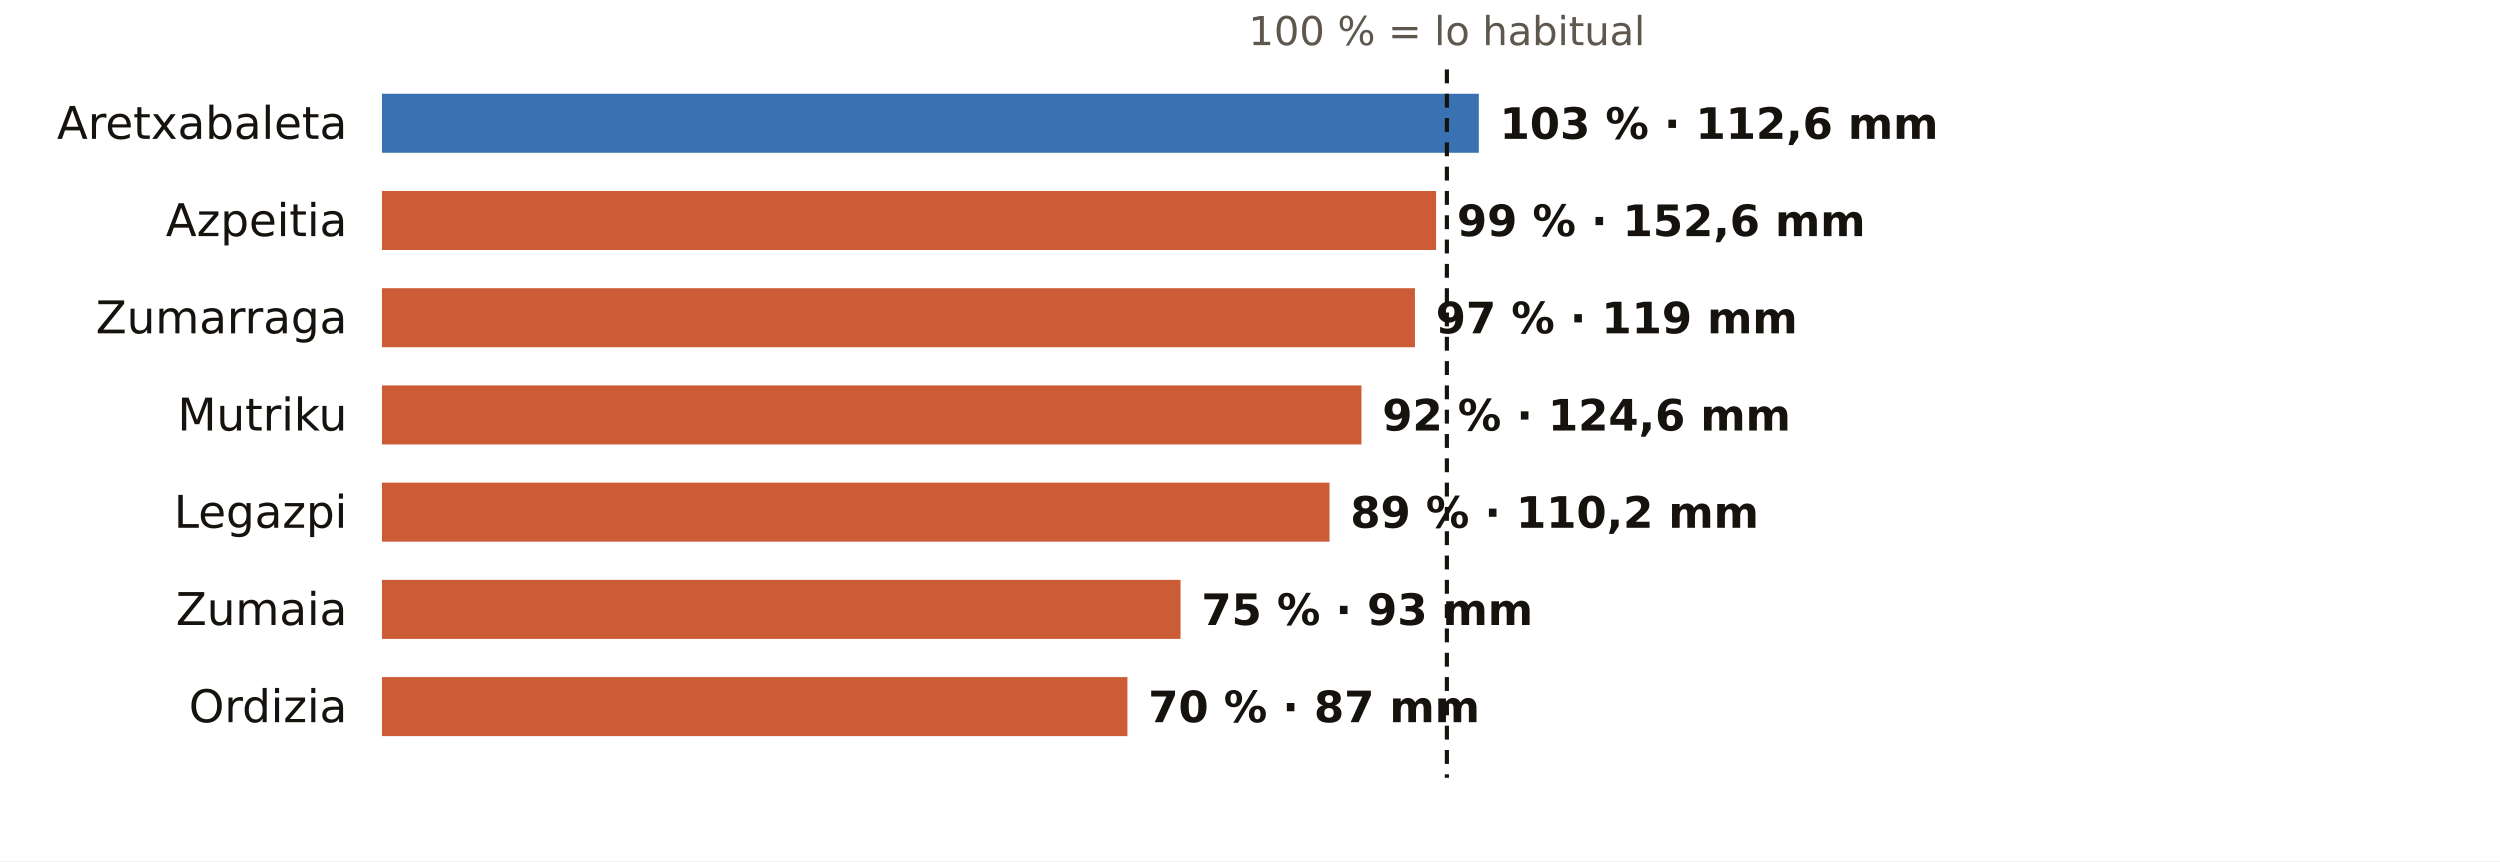
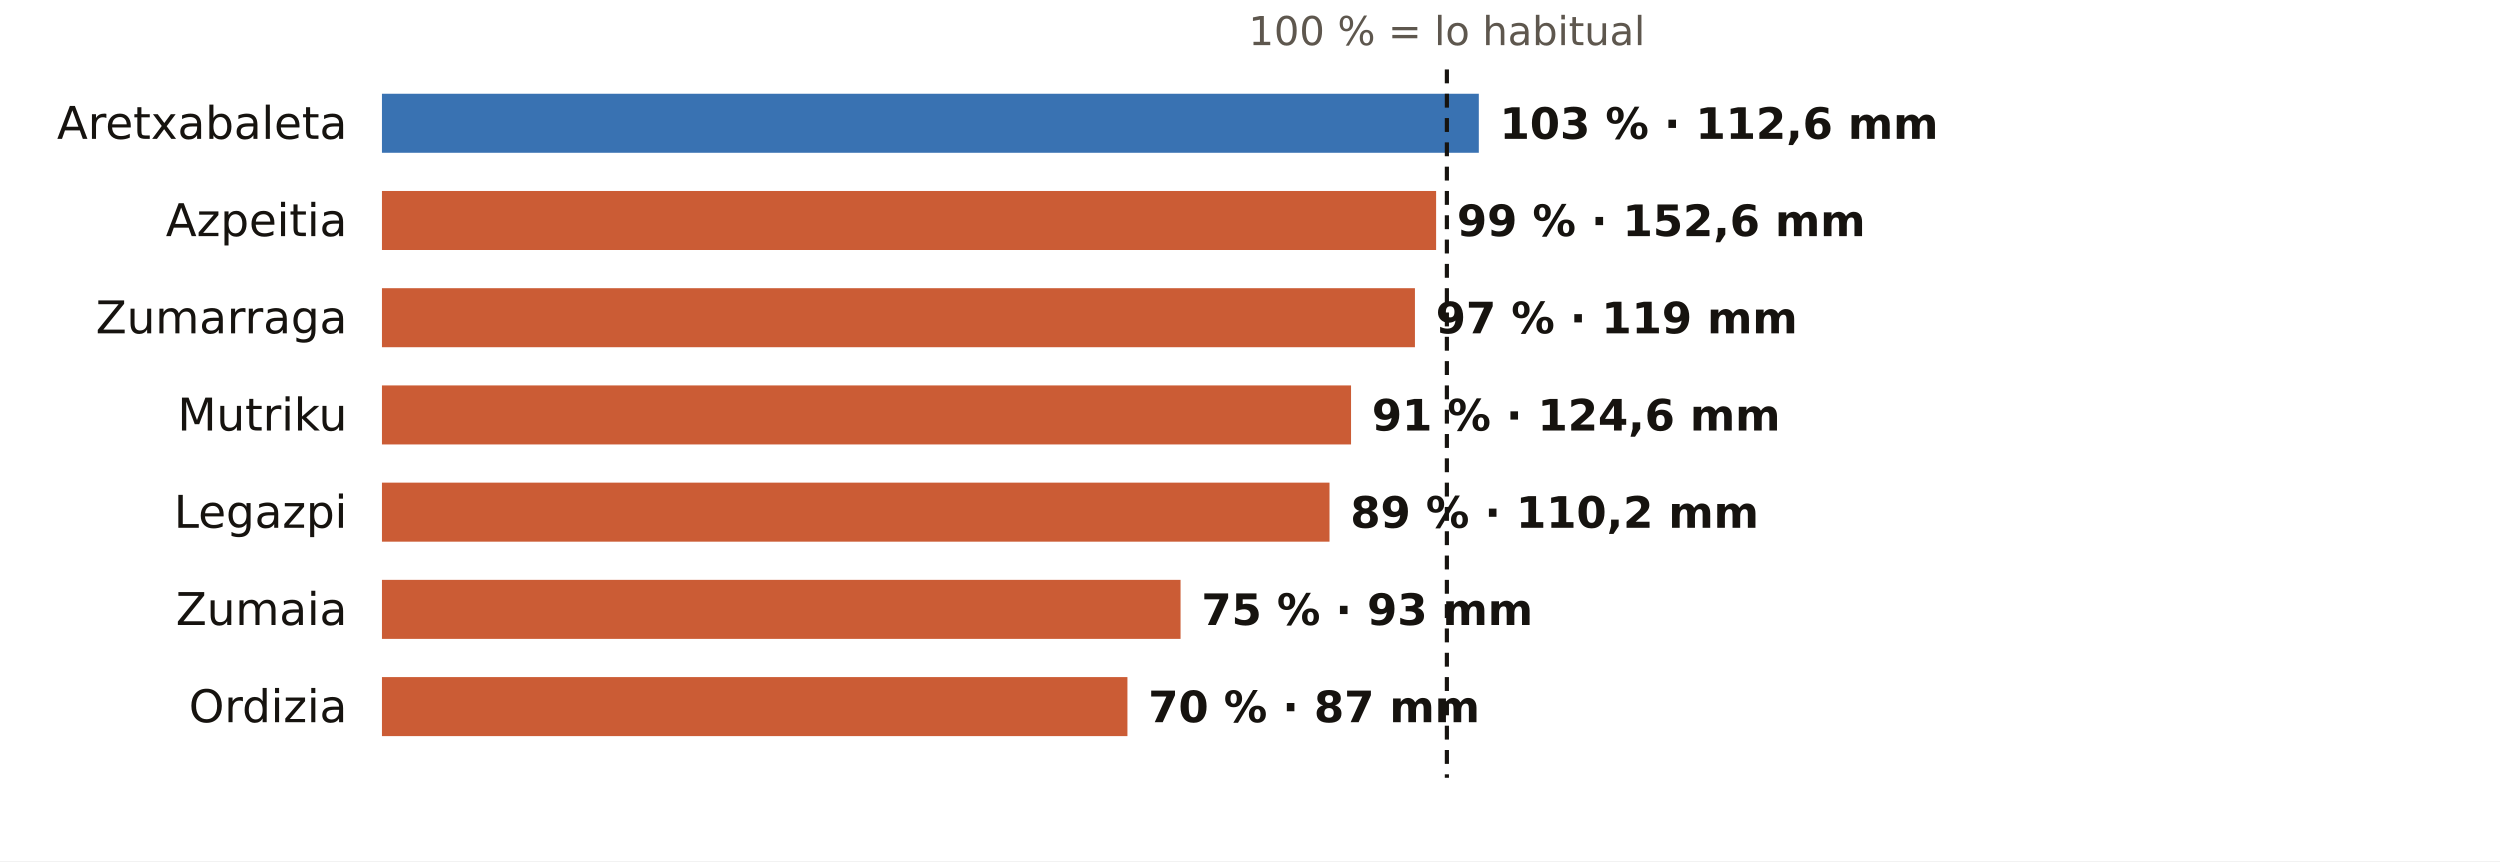
<svg xmlns="http://www.w3.org/2000/svg" viewBox="0 0 720 248" width="720" height="248" role="img" aria-label="El otoño en los pluviómetros de AEMET de Gipuzkoa: % de lo habitual">
  <rect width="720" height="248" fill="#FFFFFF" />
  <text x="416.7" y="13.0" font-size="11.5" fill="#5E574E" text-anchor="middle" font-weight="400" font-family="Public Sans, DejaVu Sans, Arial, sans-serif">100 % = lo habitual</text>
  <text x="100.0" y="40.0" font-size="13" fill="#16130F" text-anchor="end" font-weight="500" font-family="Public Sans, DejaVu Sans, Arial, sans-serif">Aretxabaleta</text>
  <rect x="110" y="27" width="315.9" height="17" fill="#1F5FA8" opacity="0.88" />
  <text x="431.9" y="40.0" font-size="12.5" fill="#16130F" text-anchor="start" font-weight="600" font-family="Public Sans, DejaVu Sans, Arial, sans-serif">103 % · 112,6 mm</text>
  <text x="100.0" y="68.0" font-size="13" fill="#16130F" text-anchor="end" font-weight="500" font-family="Public Sans, DejaVu Sans, Arial, sans-serif">Azpeitia</text>
  <rect x="110" y="55" width="303.6" height="17" fill="#C4461A" opacity="0.88" />
  <text x="419.6" y="68.0" font-size="12.5" fill="#16130F" text-anchor="start" font-weight="600" font-family="Public Sans, DejaVu Sans, Arial, sans-serif">99 % · 152,6 mm</text>
  <text x="100.0" y="96.0" font-size="13" fill="#16130F" text-anchor="end" font-weight="500" font-family="Public Sans, DejaVu Sans, Arial, sans-serif">Zumarraga</text>
  <rect x="110" y="83" width="297.5" height="17" fill="#C4461A" opacity="0.88" />
  <text x="413.5" y="96.0" font-size="12.5" fill="#16130F" text-anchor="start" font-weight="600" font-family="Public Sans, DejaVu Sans, Arial, sans-serif">97 % · 119 mm</text>
  <text x="100.0" y="124.0" font-size="13" fill="#16130F" text-anchor="end" font-weight="500" font-family="Public Sans, DejaVu Sans, Arial, sans-serif">Mutriku</text>
-   <rect x="110" y="111" width="282.1" height="17" fill="#C4461A" opacity="0.88" />
-   <text x="398.1" y="124.0" font-size="12.5" fill="#16130F" text-anchor="start" font-weight="600" font-family="Public Sans, DejaVu Sans, Arial, sans-serif">92 % · 124,6 mm</text>
+   <rect x="110" y="111" width="279.1" height="17" fill="#C4461A" opacity="0.88" />
+   <text x="395.1" y="124.0" font-size="12.5" fill="#16130F" text-anchor="start" font-weight="600" font-family="Public Sans, DejaVu Sans, Arial, sans-serif">91 % · 124,6 mm</text>
  <text x="100.0" y="152.0" font-size="13" fill="#16130F" text-anchor="end" font-weight="500" font-family="Public Sans, DejaVu Sans, Arial, sans-serif">Legazpi</text>
  <rect x="110" y="139" width="272.9" height="17" fill="#C4461A" opacity="0.88" />
  <text x="388.9" y="152.0" font-size="12.5" fill="#16130F" text-anchor="start" font-weight="600" font-family="Public Sans, DejaVu Sans, Arial, sans-serif">89 % · 110,2 mm</text>
  <text x="100.0" y="180.0" font-size="13" fill="#16130F" text-anchor="end" font-weight="500" font-family="Public Sans, DejaVu Sans, Arial, sans-serif">Zumaia</text>
  <rect x="110" y="167" width="230.0" height="17" fill="#C4461A" opacity="0.88" />
  <text x="346.0" y="180.0" font-size="12.5" fill="#16130F" text-anchor="start" font-weight="600" font-family="Public Sans, DejaVu Sans, Arial, sans-serif">75 % · 93 mm</text>
  <text x="100.0" y="208.0" font-size="13" fill="#16130F" text-anchor="end" font-weight="500" font-family="Public Sans, DejaVu Sans, Arial, sans-serif">Ordizia</text>
  <rect x="110" y="195" width="214.7" height="17" fill="#C4461A" opacity="0.88" />
  <text x="330.7" y="208.0" font-size="12.5" fill="#16130F" text-anchor="start" font-weight="600" font-family="Public Sans, DejaVu Sans, Arial, sans-serif">70 % · 87 mm</text>
  <line x1="416.7" x2="416.7" y1="20" y2="224" stroke="#16130F" stroke-width="1.2" stroke-dasharray="4 3" />
</svg>
